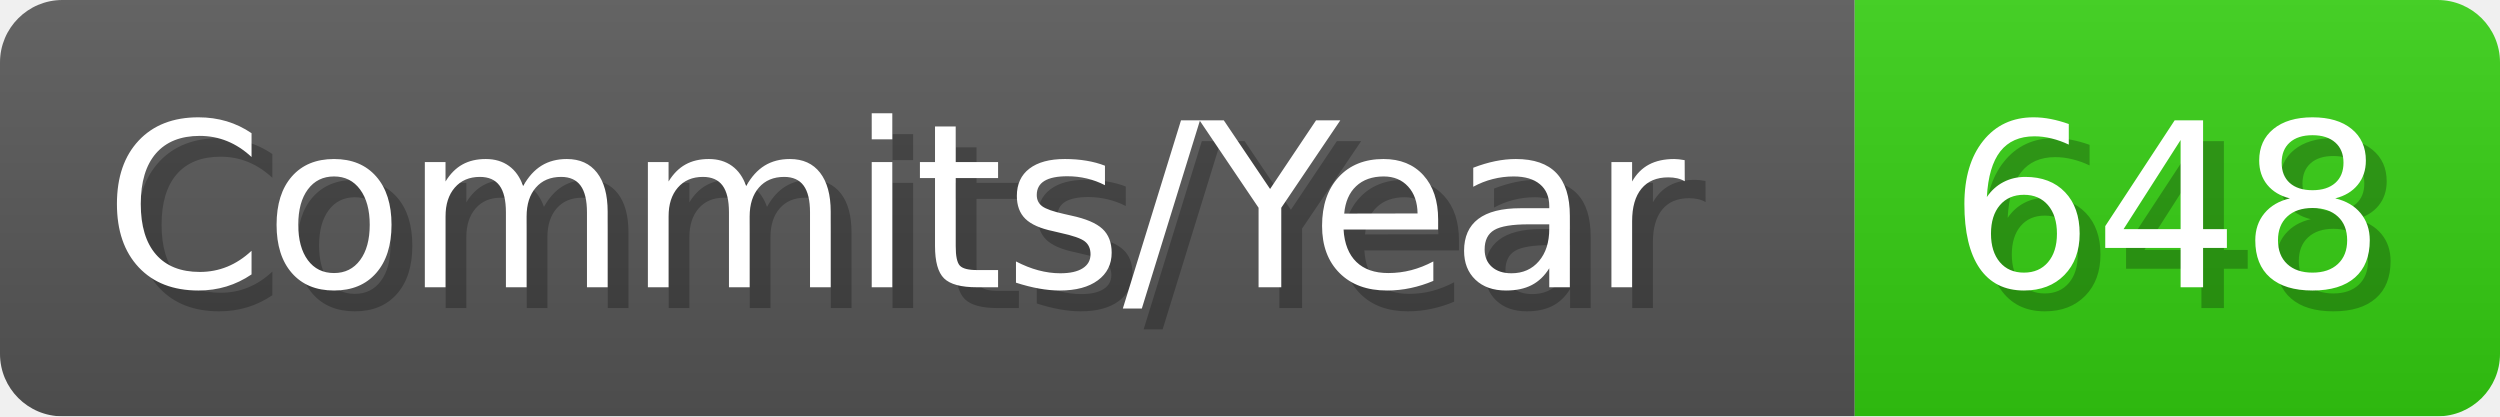
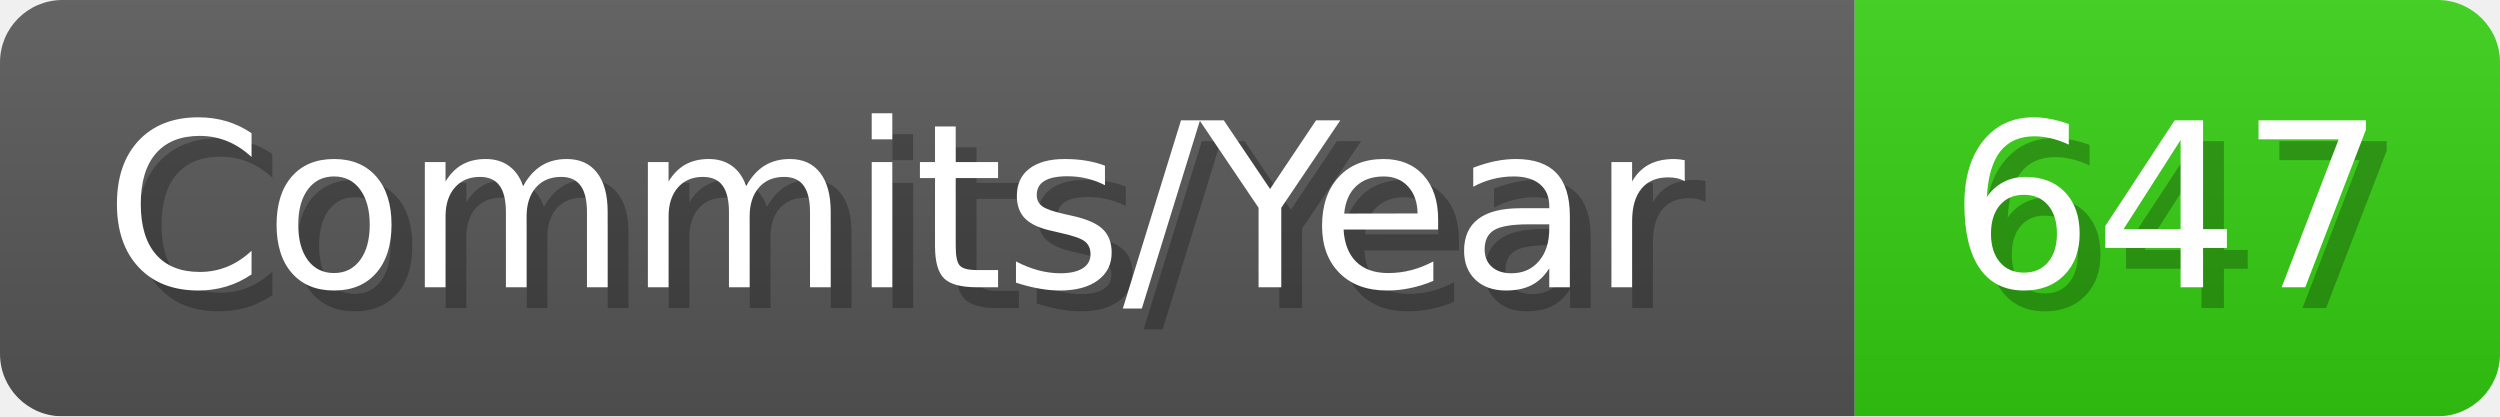
- <svg xmlns="http://www.w3.org/2000/svg" width="120.1" height="20" viewBox="0 0 1201 200" role="img" aria-label="Commits/Year: 648">
+ <svg xmlns="http://www.w3.org/2000/svg" width="120.1" height="20" viewBox="0 0 1201 200" role="img" aria-label="Commits/Year: 647">
  <linearGradient id="aUPdi" x2="0" y2="100%">
    <stop offset="0" stop-opacity=".1" stop-color="#EEE" />
    <stop offset="1" stop-opacity=".1" />
  </linearGradient>
  <mask id="WfAiQ">
    <rect width="1201" height="200" rx="30" fill="#FFF" />
  </mask>
  <g mask="url(#WfAiQ)">
    <rect width="891" height="200" fill="#555" />
    <rect width="310" height="200" fill="#3C1" x="891" />
    <rect width="1201" height="200" fill="url(#aUPdi)" />
  </g>
  <g aria-hidden="true" fill="#fff" text-anchor="start" font-family="Verdana,DejaVu Sans,sans-serif" font-size="110">
    <text x="60" y="148" textLength="791" fill="#000" opacity="0.25">Commits/Year</text>
    <text x="50" y="138" textLength="791">Commits/Year</text>
-     <text x="946" y="148" textLength="210" fill="#000" opacity="0.25">648</text>
-     <text x="936" y="138" textLength="210">648</text>
+     <text x="946" y="148" textLength="210" fill="#000" opacity="0.25">647</text>
+     <text x="936" y="138" textLength="210">647</text>
  </g>
</svg>
